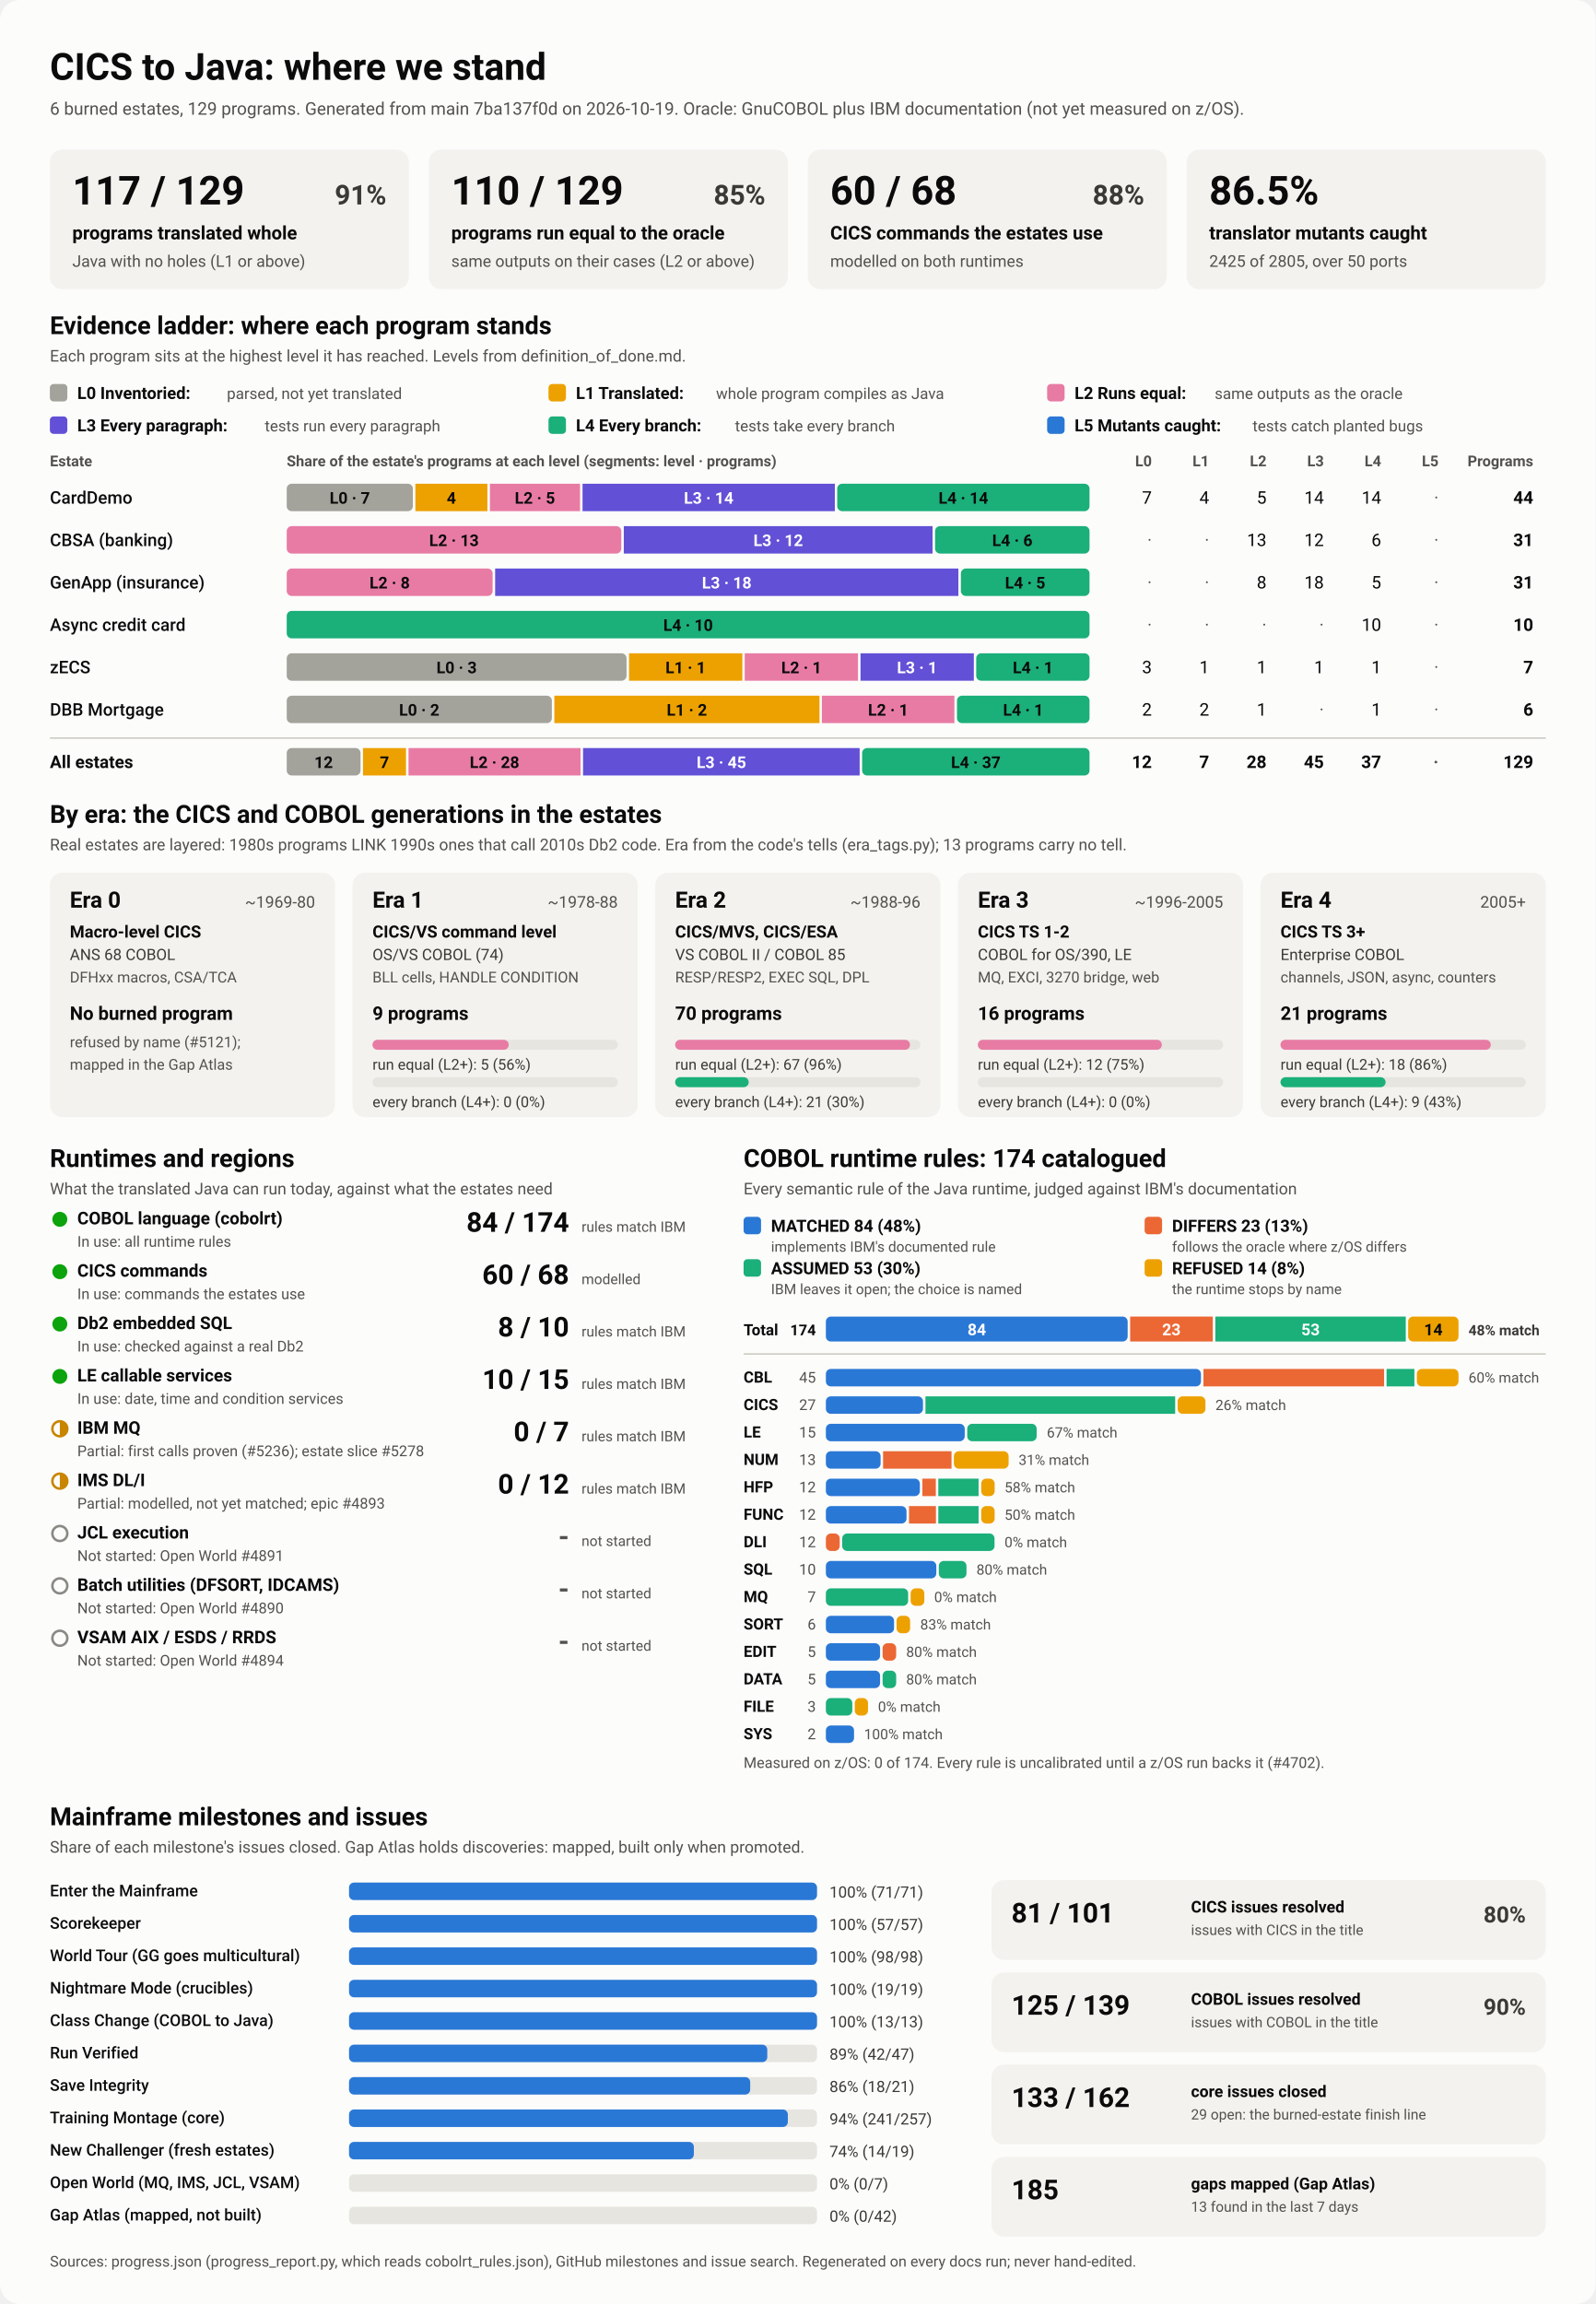
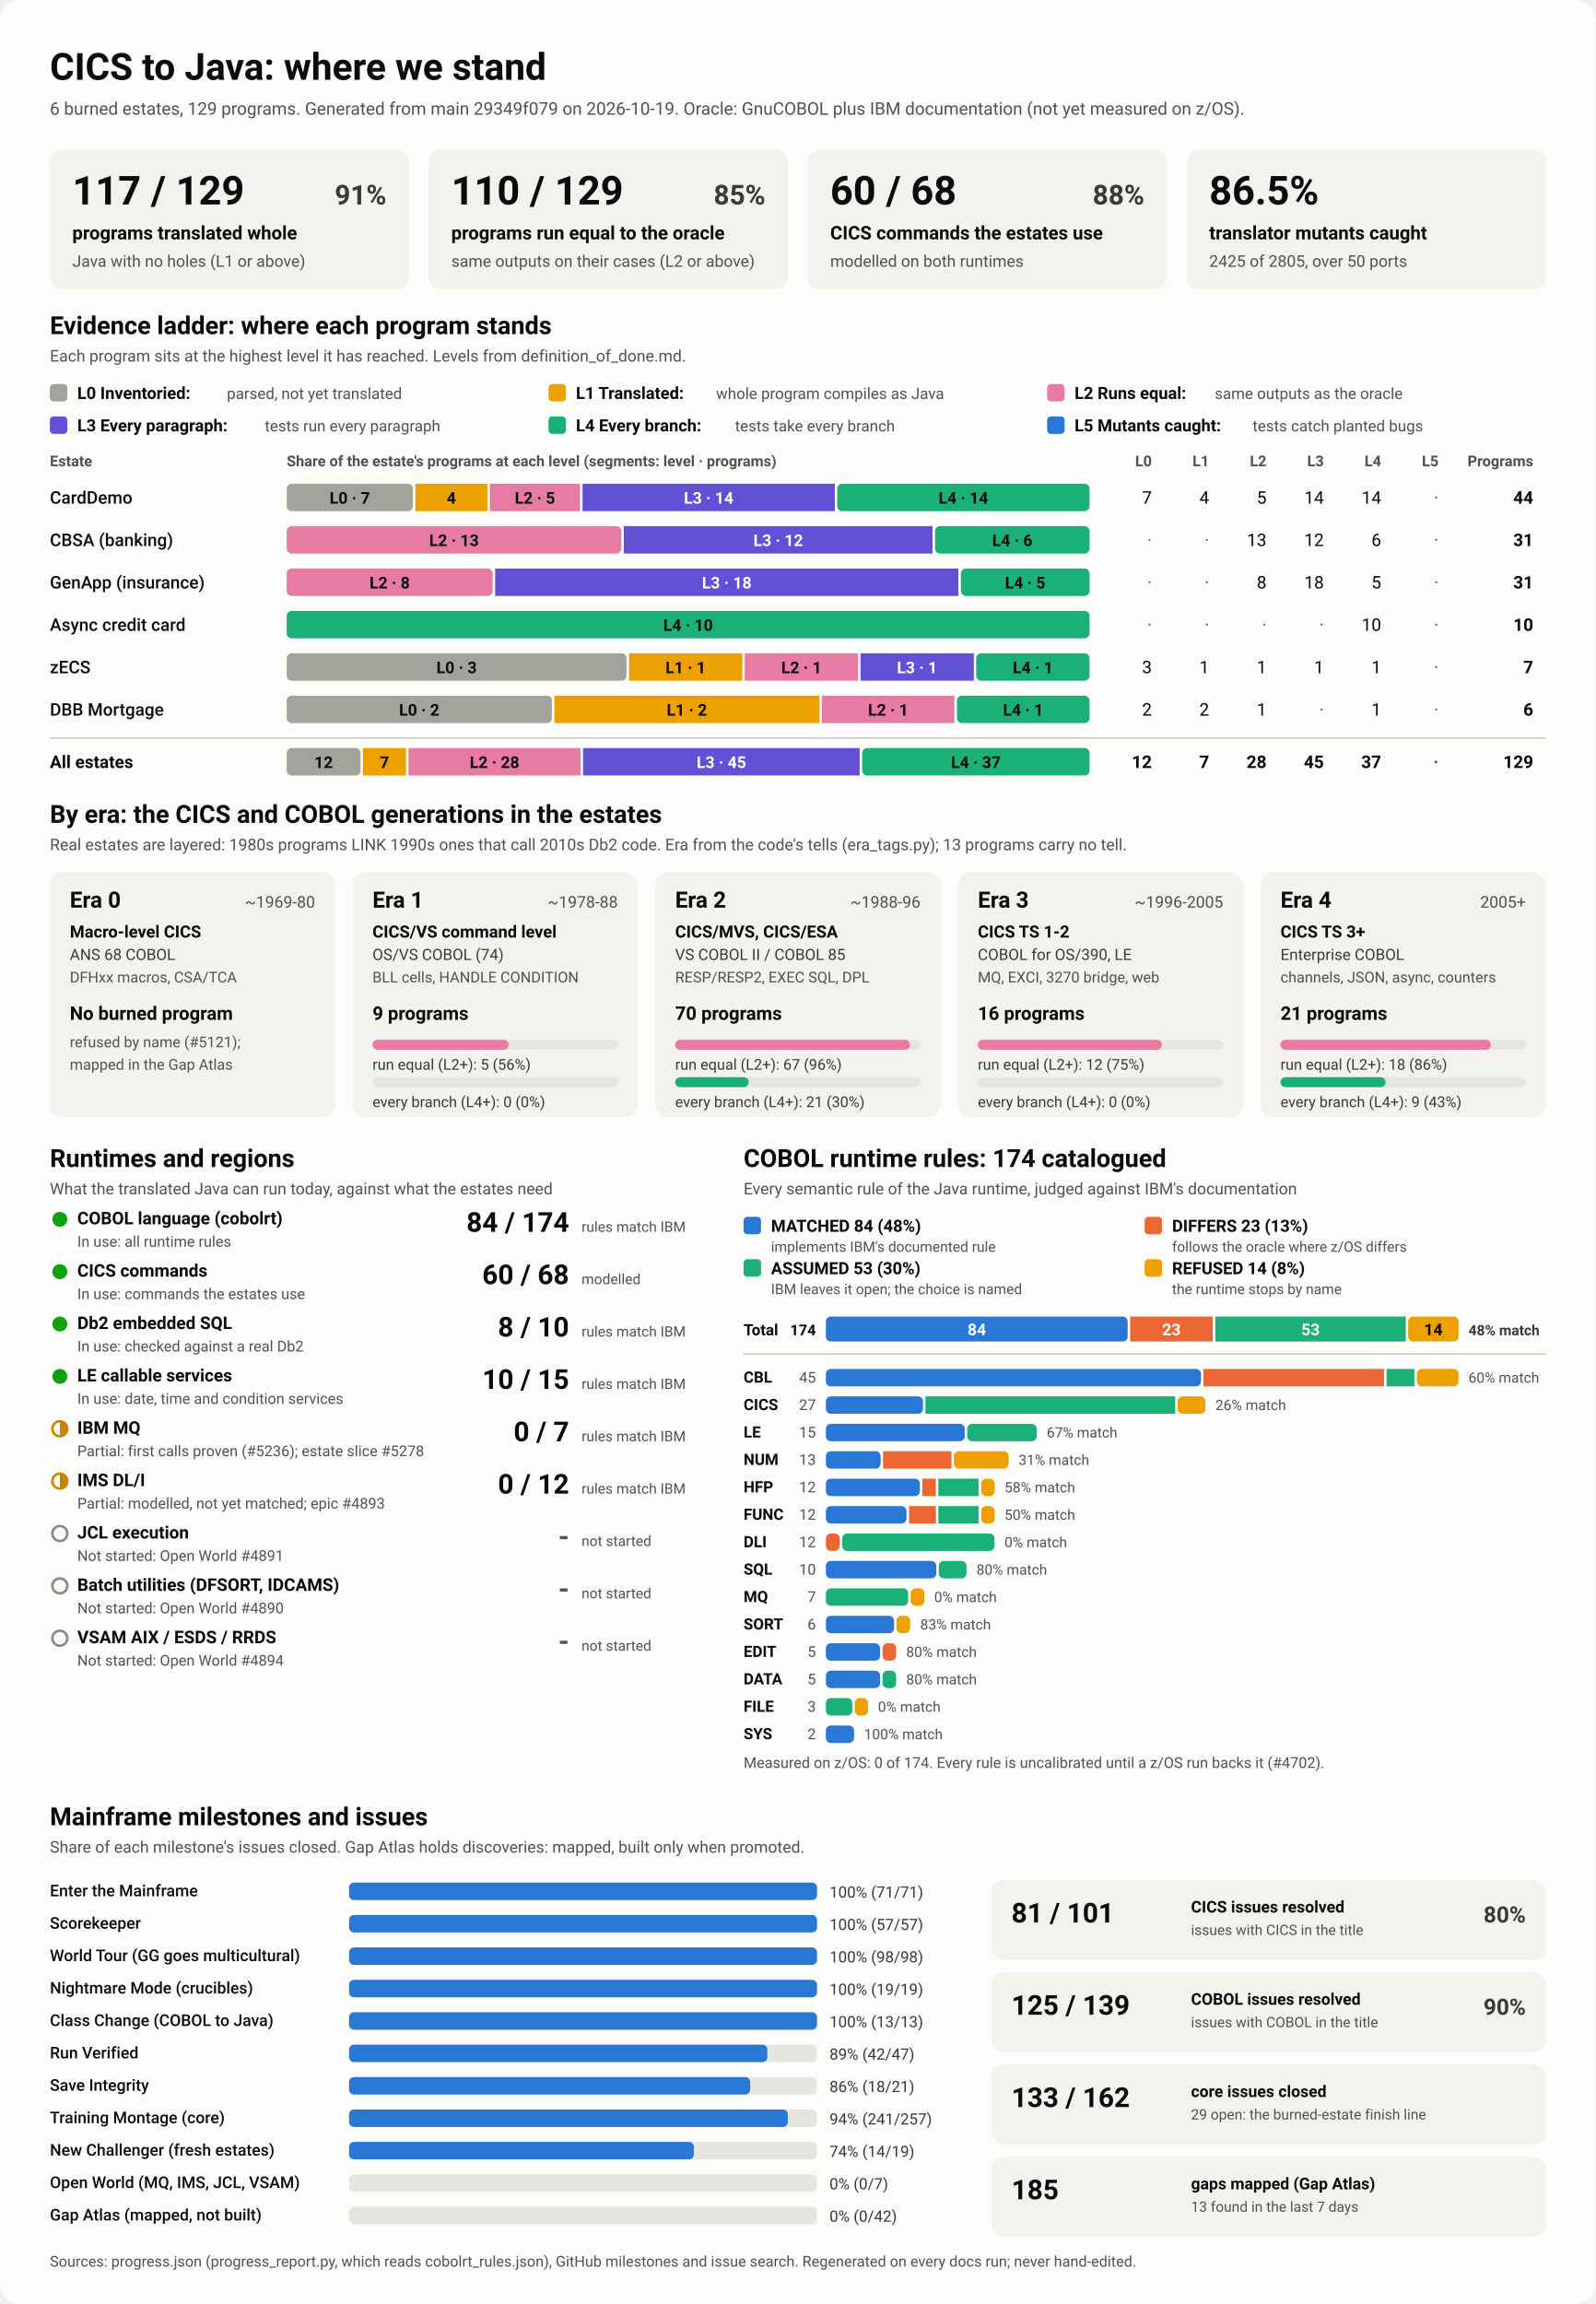
<svg xmlns="http://www.w3.org/2000/svg" viewBox="0 0 1280 1848" width="1280" height="1848" role="img" aria-labelledby="ttl">
  <style>
    svg { font-family: system-ui, -apple-system, 'Segoe UI', Roboto, Helvetica, Arial, sans-serif; }
    .bg { fill: #fcfcfb; }
    .card { fill: #f3f2ef; }
    .track { fill: #e6e5e0; }
    .rule { stroke: #c3c2b7; stroke-width: 1; }
    .t1 { fill: #0b0b0b; } .t2 { fill: #3a3936; } .t3 { fill: #52514e; }
    .on-dark { fill: #ffffff; } .on-light { fill: #0b0b0b; }
    .lv0 { fill: #a3a29b; } .lv1 { fill: #eda100; } .lv2 { fill: #e87ba4; } .lv3 { fill: #6250d6; } .lv4 { fill: #1baf7a; } .lv5 { fill: #2a78d6; } 
    .s0 { fill: #2a78d6; } .s1 { fill: #eb6834; } .s2 { fill: #1baf7a; } .s3 { fill: #eda100; } 
    .prog { fill: #2a78d6; }
    .st-good { fill: #0ca30c; } .st-warn { fill: none; stroke: #c98500; stroke-width: 2; }
    .st-warn-fill { fill: #c98500; } .st-none { fill: none; stroke: #8a8984; stroke-width: 2; }
    @media (prefers-color-scheme: dark) {
      .bg { fill: #1a1a19; } .card { fill: #242422; } .track { fill: #383835; } .rule { stroke: #52514e; }
      .t1 { fill: #f0efec; } .t2 { fill: #dddcd6; } .t3 { fill: #c3c2b7; }
      .on-light { fill: #0b0b0b; } .prog { fill: #3987e5; }
      .lv0 { fill: #6b6a64; } .lv1 { fill: #c98500; } .lv2 { fill: #d55181; } .lv3 { fill: #9085e9; } .lv4 { fill: #199e70; } .lv5 { fill: #3987e5; } 
      .s0 { fill: #3987e5; } .s1 { fill: #d95926; } .s2 { fill: #199e70; } .s3 { fill: #c98500; } 
    }
  </style>
  <rect class="bg" width="1280" height="1848" rx="16" />
  <text x="40.0" y="64.0" class="t1" font-size="30" font-weight="700" text-anchor="start">CICS to Java: where we stand</text>
-   <text x="40.0" y="92.0" class="t3" font-size="14" font-weight="400" text-anchor="start">6 burned estates, 129 programs. Generated from main 7ba137f0d on 2026-10-19. Oracle: GnuCOBOL plus IBM documentation (not yet measured on z/OS).</text>
+   <text x="40.0" y="92.0" class="t3" font-size="14" font-weight="400" text-anchor="start">6 burned estates, 129 programs. Generated from main 29349f079 on 2026-10-19. Oracle: GnuCOBOL plus IBM documentation (not yet measured on z/OS).</text>
  <rect x="40.0" y="120.0" width="288.0" height="112.0" rx="10" class="card" />
  <text x="58.0" y="164.0" class="t1" font-size="32" font-weight="700" text-anchor="start">117 / 129</text>
  <text x="310.0" y="164.0" class="t2" font-size="22" font-weight="600" text-anchor="end">91%</text>
  <text x="58.0" y="192.0" class="t1" font-size="15" font-weight="600" text-anchor="start">programs translated whole</text>
  <text x="58.0" y="214.0" class="t3" font-size="13" font-weight="400" text-anchor="start">Java with no holes (L1 or above)</text>
  <rect x="344.0" y="120.0" width="288.0" height="112.0" rx="10" class="card" />
  <text x="362.0" y="164.0" class="t1" font-size="32" font-weight="700" text-anchor="start">110 / 129</text>
  <text x="614.0" y="164.0" class="t2" font-size="22" font-weight="600" text-anchor="end">85%</text>
  <text x="362.0" y="192.0" class="t1" font-size="15" font-weight="600" text-anchor="start">programs run equal to the oracle</text>
  <text x="362.0" y="214.0" class="t3" font-size="13" font-weight="400" text-anchor="start">same outputs on their cases (L2 or above)</text>
  <rect x="648.0" y="120.0" width="288.0" height="112.0" rx="10" class="card" />
  <text x="666.0" y="164.0" class="t1" font-size="32" font-weight="700" text-anchor="start">60 / 68</text>
  <text x="918.0" y="164.0" class="t2" font-size="22" font-weight="600" text-anchor="end">88%</text>
  <text x="666.0" y="192.0" class="t1" font-size="15" font-weight="600" text-anchor="start">CICS commands the estates use</text>
  <text x="666.0" y="214.0" class="t3" font-size="13" font-weight="400" text-anchor="start">modelled on both runtimes</text>
  <rect x="952.0" y="120.0" width="288.0" height="112.0" rx="10" class="card" />
  <text x="970.0" y="164.0" class="t1" font-size="32" font-weight="700" text-anchor="start">86.5%</text>
  <text x="970.0" y="192.0" class="t1" font-size="15" font-weight="600" text-anchor="start">translator mutants caught</text>
  <text x="970.0" y="214.0" class="t3" font-size="13" font-weight="400" text-anchor="start">2425 of 2805, over 50 ports</text>
  <text x="40.0" y="268.0" class="t1" font-size="20" font-weight="700" text-anchor="start">Evidence ladder: where each program stands</text>
  <text x="40.0" y="290.0" class="t3" font-size="13" font-weight="400" text-anchor="start">Each program sits at the highest level it has reached. Levels from definition_of_done.md.</text>
  <rect x="40.0" y="308.0" width="14.0" height="14.0" rx="3" class="lv0" />
  <text x="62.0" y="320.0" class="t1" font-size="13.5" font-weight="600" text-anchor="start">L0 Inventoried:</text>
  <text x="182.0" y="320.0" class="t3" font-size="12.5" font-weight="400" text-anchor="start">parsed, not yet translated</text>
  <rect x="440.0" y="308.0" width="14.0" height="14.0" rx="3" class="lv1" />
  <text x="462.0" y="320.0" class="t1" font-size="13.5" font-weight="600" text-anchor="start">L1 Translated:</text>
  <text x="574.4" y="320.0" class="t3" font-size="12.5" font-weight="400" text-anchor="start">whole program compiles as Java</text>
  <rect x="840.0" y="308.0" width="14.0" height="14.0" rx="3" class="lv2" />
  <text x="862.0" y="320.0" class="t1" font-size="13.5" font-weight="600" text-anchor="start">L2 Runs equal:</text>
  <text x="974.4" y="320.0" class="t3" font-size="12.5" font-weight="400" text-anchor="start">same outputs as the oracle</text>
  <rect x="40.0" y="334.0" width="14.0" height="14.0" rx="3" class="lv3" />
  <text x="62.0" y="346.0" class="t1" font-size="13.5" font-weight="600" text-anchor="start">L3 Every paragraph:</text>
  <text x="212.4" y="346.0" class="t3" font-size="12.5" font-weight="400" text-anchor="start">tests run every paragraph</text>
  <rect x="440.0" y="334.0" width="14.0" height="14.0" rx="3" class="lv4" />
  <text x="462.0" y="346.0" class="t1" font-size="13.5" font-weight="600" text-anchor="start">L4 Every branch:</text>
  <text x="589.6" y="346.0" class="t3" font-size="12.5" font-weight="400" text-anchor="start">tests take every branch</text>
  <rect x="840.0" y="334.0" width="14.0" height="14.0" rx="3" class="lv5" />
  <text x="862.0" y="346.0" class="t1" font-size="13.5" font-weight="600" text-anchor="start">L5 Mutants caught:</text>
  <text x="1004.8" y="346.0" class="t3" font-size="12.5" font-weight="400" text-anchor="start">tests catch planted bugs</text>
  <text x="40.0" y="374.0" class="t3" font-size="12" font-weight="600" text-anchor="start">Estate</text>
  <text x="230.0" y="374.0" class="t3" font-size="12" font-weight="600" text-anchor="start">Share of the estate's programs at each level (segments: level · programs)</text>
  <text x="924.0" y="374.0" class="t3" font-size="12" font-weight="600" text-anchor="end">L0</text>
  <text x="970.0" y="374.0" class="t3" font-size="12" font-weight="600" text-anchor="end">L1</text>
  <text x="1016.0" y="374.0" class="t3" font-size="12" font-weight="600" text-anchor="end">L2</text>
  <text x="1062.0" y="374.0" class="t3" font-size="12" font-weight="600" text-anchor="end">L3</text>
  <text x="1108.0" y="374.0" class="t3" font-size="12" font-weight="600" text-anchor="end">L4</text>
  <text x="1154.0" y="374.0" class="t3" font-size="12" font-weight="600" text-anchor="end">L5</text>
  <text x="1230.0" y="374.0" class="t3" font-size="12" font-weight="600" text-anchor="end">Programs</text>
  <text x="40.0" y="404.0" class="t1" font-size="14" font-weight="500" text-anchor="start">CardDemo</text>
  <rect x="230.0" y="388.0" width="101.2" height="22.0" rx="4" class="lv0" />
  <text x="280.6" y="404.0" class="on-light" font-size="13" font-weight="600" text-anchor="middle">L0 · 7</text>
  <rect x="333.2" y="388.0" width="57.8" height="22.0" rx="0" class="lv1" />
  <text x="362.1" y="404.0" class="on-light" font-size="13" font-weight="600" text-anchor="middle">4</text>
  <rect x="393.0" y="388.0" width="72.3" height="22.0" rx="0" class="lv2" />
  <text x="429.1" y="404.0" class="on-light" font-size="13" font-weight="600" text-anchor="middle">L2 · 5</text>
  <rect x="467.3" y="388.0" width="202.4" height="22.0" rx="0" class="lv3" />
  <text x="568.5" y="404.0" class="on-dark" font-size="13" font-weight="600" text-anchor="middle">L3 · 14</text>
  <rect x="671.6" y="388.0" width="202.4" height="22.0" rx="4" class="lv4" />
  <text x="772.8" y="404.0" class="on-light" font-size="13" font-weight="600" text-anchor="middle">L4 · 14</text>
  <text x="924.0" y="404.0" class="t1" font-size="14" font-weight="400" text-anchor="end">7</text>
  <text x="970.0" y="404.0" class="t1" font-size="14" font-weight="400" text-anchor="end">4</text>
  <text x="1016.0" y="404.0" class="t1" font-size="14" font-weight="400" text-anchor="end">5</text>
  <text x="1062.0" y="404.0" class="t1" font-size="14" font-weight="400" text-anchor="end">14</text>
  <text x="1108.0" y="404.0" class="t1" font-size="14" font-weight="400" text-anchor="end">14</text>
  <text x="1154.0" y="404.0" class="t3" font-size="14" font-weight="400" text-anchor="end">·</text>
  <text x="1230.0" y="404.0" class="t1" font-size="14" font-weight="700" text-anchor="end">44</text>
  <text x="40.0" y="438.0" class="t1" font-size="14" font-weight="500" text-anchor="start">CBSA (banking)</text>
  <rect x="230.0" y="422.0" width="268.4" height="22.0" rx="4" class="lv2" />
  <text x="364.2" y="438.0" class="on-light" font-size="13" font-weight="600" text-anchor="middle">L2 · 13</text>
  <rect x="500.4" y="422.0" width="247.7" height="22.0" rx="0" class="lv3" />
  <text x="624.3" y="438.0" class="on-dark" font-size="13" font-weight="600" text-anchor="middle">L3 · 12</text>
  <rect x="750.1" y="422.0" width="123.9" height="22.0" rx="4" class="lv4" />
  <text x="812.1" y="438.0" class="on-light" font-size="13" font-weight="600" text-anchor="middle">L4 · 6</text>
  <text x="924.0" y="438.0" class="t3" font-size="14" font-weight="400" text-anchor="end">·</text>
  <text x="970.0" y="438.0" class="t3" font-size="14" font-weight="400" text-anchor="end">·</text>
  <text x="1016.0" y="438.0" class="t1" font-size="14" font-weight="400" text-anchor="end">13</text>
  <text x="1062.0" y="438.0" class="t1" font-size="14" font-weight="400" text-anchor="end">12</text>
  <text x="1108.0" y="438.0" class="t1" font-size="14" font-weight="400" text-anchor="end">6</text>
  <text x="1154.0" y="438.0" class="t3" font-size="14" font-weight="400" text-anchor="end">·</text>
  <text x="1230.0" y="438.0" class="t1" font-size="14" font-weight="700" text-anchor="end">31</text>
  <text x="40.0" y="472.0" class="t1" font-size="14" font-weight="500" text-anchor="start">GenApp (insurance)</text>
  <rect x="230.0" y="456.0" width="165.2" height="22.0" rx="4" class="lv2" />
  <text x="312.6" y="472.0" class="on-light" font-size="13" font-weight="600" text-anchor="middle">L2 · 8</text>
  <rect x="397.2" y="456.0" width="371.6" height="22.0" rx="0" class="lv3" />
  <text x="583.0" y="472.0" class="on-dark" font-size="13" font-weight="600" text-anchor="middle">L3 · 18</text>
  <rect x="770.8" y="456.0" width="103.2" height="22.0" rx="4" class="lv4" />
  <text x="822.4" y="472.0" class="on-light" font-size="13" font-weight="600" text-anchor="middle">L4 · 5</text>
  <text x="924.0" y="472.0" class="t3" font-size="14" font-weight="400" text-anchor="end">·</text>
  <text x="970.0" y="472.0" class="t3" font-size="14" font-weight="400" text-anchor="end">·</text>
  <text x="1016.0" y="472.0" class="t1" font-size="14" font-weight="400" text-anchor="end">8</text>
  <text x="1062.0" y="472.0" class="t1" font-size="14" font-weight="400" text-anchor="end">18</text>
  <text x="1108.0" y="472.0" class="t1" font-size="14" font-weight="400" text-anchor="end">5</text>
  <text x="1154.0" y="472.0" class="t3" font-size="14" font-weight="400" text-anchor="end">·</text>
  <text x="1230.0" y="472.0" class="t1" font-size="14" font-weight="700" text-anchor="end">31</text>
  <text x="40.0" y="506.0" class="t1" font-size="14" font-weight="500" text-anchor="start">Async credit card</text>
  <rect x="230.0" y="490.0" width="644.0" height="22.0" rx="4" class="lv4" />
  <text x="552.0" y="506.0" class="on-light" font-size="13" font-weight="600" text-anchor="middle">L4 · 10</text>
  <text x="924.0" y="506.0" class="t3" font-size="14" font-weight="400" text-anchor="end">·</text>
  <text x="970.0" y="506.0" class="t3" font-size="14" font-weight="400" text-anchor="end">·</text>
  <text x="1016.0" y="506.0" class="t3" font-size="14" font-weight="400" text-anchor="end">·</text>
  <text x="1062.0" y="506.0" class="t3" font-size="14" font-weight="400" text-anchor="end">·</text>
  <text x="1108.0" y="506.0" class="t1" font-size="14" font-weight="400" text-anchor="end">10</text>
  <text x="1154.0" y="506.0" class="t3" font-size="14" font-weight="400" text-anchor="end">·</text>
  <text x="1230.0" y="506.0" class="t1" font-size="14" font-weight="700" text-anchor="end">10</text>
  <text x="40.0" y="540.0" class="t1" font-size="14" font-weight="500" text-anchor="start">zECS</text>
  <rect x="230.0" y="524.0" width="272.6" height="22.0" rx="4" class="lv0" />
  <text x="366.3" y="540.0" class="on-light" font-size="13" font-weight="600" text-anchor="middle">L0 · 3</text>
  <rect x="504.6" y="524.0" width="90.9" height="22.0" rx="0" class="lv1" />
  <text x="550.0" y="540.0" class="on-light" font-size="13" font-weight="600" text-anchor="middle">L1 · 1</text>
  <rect x="597.4" y="524.0" width="90.9" height="22.0" rx="0" class="lv2" />
  <text x="642.9" y="540.0" class="on-light" font-size="13" font-weight="600" text-anchor="middle">L2 · 1</text>
  <rect x="690.3" y="524.0" width="90.9" height="22.0" rx="0" class="lv3" />
  <text x="735.7" y="540.0" class="on-dark" font-size="13" font-weight="600" text-anchor="middle">L3 · 1</text>
  <rect x="783.1" y="524.0" width="90.9" height="22.0" rx="4" class="lv4" />
  <text x="828.6" y="540.0" class="on-light" font-size="13" font-weight="600" text-anchor="middle">L4 · 1</text>
  <text x="924.0" y="540.0" class="t1" font-size="14" font-weight="400" text-anchor="end">3</text>
  <text x="970.0" y="540.0" class="t1" font-size="14" font-weight="400" text-anchor="end">1</text>
  <text x="1016.0" y="540.0" class="t1" font-size="14" font-weight="400" text-anchor="end">1</text>
  <text x="1062.0" y="540.0" class="t1" font-size="14" font-weight="400" text-anchor="end">1</text>
  <text x="1108.0" y="540.0" class="t1" font-size="14" font-weight="400" text-anchor="end">1</text>
  <text x="1154.0" y="540.0" class="t3" font-size="14" font-weight="400" text-anchor="end">·</text>
  <text x="1230.0" y="540.0" class="t1" font-size="14" font-weight="700" text-anchor="end">7</text>
  <text x="40.0" y="574.0" class="t1" font-size="14" font-weight="500" text-anchor="start">DBB Mortgage</text>
  <rect x="230.0" y="558.0" width="212.7" height="22.0" rx="4" class="lv0" />
  <text x="336.3" y="574.0" class="on-light" font-size="13" font-weight="600" text-anchor="middle">L0 · 2</text>
  <rect x="444.7" y="558.0" width="212.7" height="22.0" rx="0" class="lv1" />
  <text x="551.0" y="574.0" class="on-light" font-size="13" font-weight="600" text-anchor="middle">L1 · 2</text>
  <rect x="659.3" y="558.0" width="106.3" height="22.0" rx="0" class="lv2" />
  <text x="712.5" y="574.0" class="on-light" font-size="13" font-weight="600" text-anchor="middle">L2 · 1</text>
  <rect x="767.7" y="558.0" width="106.3" height="22.0" rx="4" class="lv4" />
  <text x="820.8" y="574.0" class="on-light" font-size="13" font-weight="600" text-anchor="middle">L4 · 1</text>
  <text x="924.0" y="574.0" class="t1" font-size="14" font-weight="400" text-anchor="end">2</text>
  <text x="970.0" y="574.0" class="t1" font-size="14" font-weight="400" text-anchor="end">2</text>
  <text x="1016.0" y="574.0" class="t1" font-size="14" font-weight="400" text-anchor="end">1</text>
  <text x="1062.0" y="574.0" class="t3" font-size="14" font-weight="400" text-anchor="end">·</text>
  <text x="1108.0" y="574.0" class="t1" font-size="14" font-weight="400" text-anchor="end">1</text>
  <text x="1154.0" y="574.0" class="t3" font-size="14" font-weight="400" text-anchor="end">·</text>
  <text x="1230.0" y="574.0" class="t1" font-size="14" font-weight="700" text-anchor="end">6</text>
  <line x1="40" x2="1240" y1="592" y2="592" class="rule" />
  <text x="40.0" y="616.0" class="t1" font-size="14" font-weight="700" text-anchor="start">All estates</text>
  <rect x="230.0" y="600.0" width="59.2" height="22.0" rx="4" class="lv0" />
  <text x="259.6" y="616.0" class="on-light" font-size="13" font-weight="600" text-anchor="middle">12</text>
  <rect x="291.2" y="600.0" width="34.5" height="22.0" rx="0" class="lv1" />
  <text x="308.4" y="616.0" class="on-light" font-size="13" font-weight="600" text-anchor="middle">7</text>
  <rect x="327.7" y="600.0" width="138.0" height="22.0" rx="0" class="lv2" />
  <text x="396.7" y="616.0" class="on-light" font-size="13" font-weight="600" text-anchor="middle">L2 · 28</text>
  <rect x="467.7" y="600.0" width="221.9" height="22.0" rx="0" class="lv3" />
  <text x="578.7" y="616.0" class="on-dark" font-size="13" font-weight="600" text-anchor="middle">L3 · 45</text>
  <rect x="691.6" y="600.0" width="182.4" height="22.0" rx="4" class="lv4" />
  <text x="782.8" y="616.0" class="on-light" font-size="13" font-weight="600" text-anchor="middle">L4 · 37</text>
  <text x="924.0" y="616.0" class="t1" font-size="14" font-weight="700" text-anchor="end">12</text>
  <text x="970.0" y="616.0" class="t1" font-size="14" font-weight="700" text-anchor="end">7</text>
  <text x="1016.0" y="616.0" class="t1" font-size="14" font-weight="700" text-anchor="end">28</text>
  <text x="1062.0" y="616.0" class="t1" font-size="14" font-weight="700" text-anchor="end">45</text>
  <text x="1108.0" y="616.0" class="t1" font-size="14" font-weight="700" text-anchor="end">37</text>
  <text x="1154.0" y="616.0" class="t3" font-size="14" font-weight="700" text-anchor="end">·</text>
  <text x="1230.0" y="616.0" class="t1" font-size="14" font-weight="700" text-anchor="end">129</text>
  <text x="40.0" y="660.0" class="t1" font-size="20" font-weight="700" text-anchor="start">By era: the CICS and COBOL generations in the estates</text>
  <text x="40.0" y="682.0" class="t3" font-size="13" font-weight="400" text-anchor="start">Real estates are layered: 1980s programs LINK 1990s ones that call 2010s Db2 code. Era from the code's tells (era_tags.py); 13 programs carry no tell.</text>
  <rect x="40.0" y="700.0" width="228.8" height="196.0" rx="10" class="card" />
  <text x="56.0" y="728.0" class="t1" font-size="18" font-weight="700" text-anchor="start">Era 0</text>
  <text x="252.8" y="728.0" class="t3" font-size="13" font-weight="400" text-anchor="end">~1969-80</text>
  <text x="56.0" y="752.0" class="t1" font-size="13.5" font-weight="600" text-anchor="start">Macro-level CICS</text>
  <text x="56.0" y="770.0" class="t2" font-size="12.5" font-weight="400" text-anchor="start">ANS 68 COBOL</text>
  <text x="56.0" y="788.0" class="t3" font-size="12" font-weight="400" text-anchor="start">DFHxx macros, CSA/TCA</text>
  <text x="56.0" y="818.0" class="t1" font-size="15" font-weight="700" text-anchor="start">No burned program</text>
  <text x="56.0" y="840.0" class="t3" font-size="12" font-weight="400" text-anchor="start">refused by name (#5121);</text>
  <text x="56.0" y="858.0" class="t3" font-size="12" font-weight="400" text-anchor="start">mapped in the Gap Atlas</text>
  <rect x="282.8" y="700.0" width="228.8" height="196.0" rx="10" class="card" />
  <text x="298.8" y="728.0" class="t1" font-size="18" font-weight="700" text-anchor="start">Era 1</text>
  <text x="495.6" y="728.0" class="t3" font-size="13" font-weight="400" text-anchor="end">~1978-88</text>
  <text x="298.8" y="752.0" class="t1" font-size="13.5" font-weight="600" text-anchor="start">CICS/VS command level</text>
  <text x="298.8" y="770.0" class="t2" font-size="12.5" font-weight="400" text-anchor="start">OS/VS COBOL (74)</text>
  <text x="298.8" y="788.0" class="t3" font-size="12" font-weight="400" text-anchor="start">BLL cells, HANDLE CONDITION</text>
  <text x="298.8" y="818.0" class="t1" font-size="15" font-weight="700" text-anchor="start">9 programs</text>
  <rect x="298.8" y="834.0" width="196.8" height="8.0" rx="4" class="track" />
  <rect x="298.8" y="834.0" width="109.3" height="8.0" rx="4" class="lv2" />
  <text x="298.8" y="858.0" class="t2" font-size="12" font-weight="400" text-anchor="start">run equal (L2+): 5 (56%)</text>
  <rect x="298.8" y="864.0" width="196.8" height="8.0" rx="4" class="track" />
  <text x="298.8" y="888.0" class="t2" font-size="12" font-weight="400" text-anchor="start">every branch (L4+): 0 (0%)</text>
  <rect x="525.6" y="700.0" width="228.8" height="196.0" rx="10" class="card" />
  <text x="541.6" y="728.0" class="t1" font-size="18" font-weight="700" text-anchor="start">Era 2</text>
  <text x="738.4" y="728.0" class="t3" font-size="13" font-weight="400" text-anchor="end">~1988-96</text>
  <text x="541.6" y="752.0" class="t1" font-size="13.5" font-weight="600" text-anchor="start">CICS/MVS, CICS/ESA</text>
  <text x="541.6" y="770.0" class="t2" font-size="12.5" font-weight="400" text-anchor="start">VS COBOL II / COBOL 85</text>
  <text x="541.6" y="788.0" class="t3" font-size="12" font-weight="400" text-anchor="start">RESP/RESP2, EXEC SQL, DPL</text>
  <text x="541.6" y="818.0" class="t1" font-size="15" font-weight="700" text-anchor="start">70 programs</text>
  <rect x="541.6" y="834.0" width="196.8" height="8.0" rx="4" class="track" />
  <rect x="541.6" y="834.0" width="188.4" height="8.0" rx="4" class="lv2" />
  <text x="541.6" y="858.0" class="t2" font-size="12" font-weight="400" text-anchor="start">run equal (L2+): 67 (96%)</text>
  <rect x="541.6" y="864.0" width="196.8" height="8.0" rx="4" class="track" />
  <rect x="541.6" y="864.0" width="59.0" height="8.0" rx="4" class="lv4" />
  <text x="541.6" y="888.0" class="t2" font-size="12" font-weight="400" text-anchor="start">every branch (L4+): 21 (30%)</text>
  <rect x="768.4" y="700.0" width="228.8" height="196.0" rx="10" class="card" />
  <text x="784.4" y="728.0" class="t1" font-size="18" font-weight="700" text-anchor="start">Era 3</text>
  <text x="981.2" y="728.0" class="t3" font-size="13" font-weight="400" text-anchor="end">~1996-2005</text>
  <text x="784.4" y="752.0" class="t1" font-size="13.5" font-weight="600" text-anchor="start">CICS TS 1-2</text>
  <text x="784.4" y="770.0" class="t2" font-size="12.5" font-weight="400" text-anchor="start">COBOL for OS/390, LE</text>
  <text x="784.4" y="788.0" class="t3" font-size="12" font-weight="400" text-anchor="start">MQ, EXCI, 3270 bridge, web</text>
  <text x="784.4" y="818.0" class="t1" font-size="15" font-weight="700" text-anchor="start">16 programs</text>
  <rect x="784.4" y="834.0" width="196.8" height="8.0" rx="4" class="track" />
  <rect x="784.4" y="834.0" width="147.6" height="8.0" rx="4" class="lv2" />
  <text x="784.4" y="858.0" class="t2" font-size="12" font-weight="400" text-anchor="start">run equal (L2+): 12 (75%)</text>
  <rect x="784.4" y="864.0" width="196.8" height="8.0" rx="4" class="track" />
  <text x="784.4" y="888.0" class="t2" font-size="12" font-weight="400" text-anchor="start">every branch (L4+): 0 (0%)</text>
  <rect x="1011.2" y="700.0" width="228.8" height="196.0" rx="10" class="card" />
  <text x="1027.2" y="728.0" class="t1" font-size="18" font-weight="700" text-anchor="start">Era 4</text>
  <text x="1224.0" y="728.0" class="t3" font-size="13" font-weight="400" text-anchor="end">2005+</text>
  <text x="1027.2" y="752.0" class="t1" font-size="13.5" font-weight="600" text-anchor="start">CICS TS 3+</text>
  <text x="1027.2" y="770.0" class="t2" font-size="12.5" font-weight="400" text-anchor="start">Enterprise COBOL</text>
  <text x="1027.2" y="788.0" class="t3" font-size="12" font-weight="400" text-anchor="start">channels, JSON, async, counters</text>
  <text x="1027.2" y="818.0" class="t1" font-size="15" font-weight="700" text-anchor="start">21 programs</text>
  <rect x="1027.2" y="834.0" width="196.8" height="8.0" rx="4" class="track" />
  <rect x="1027.2" y="834.0" width="168.7" height="8.0" rx="4" class="lv2" />
  <text x="1027.2" y="858.0" class="t2" font-size="12" font-weight="400" text-anchor="start">run equal (L2+): 18 (86%)</text>
  <rect x="1027.2" y="864.0" width="196.8" height="8.0" rx="4" class="track" />
  <rect x="1027.2" y="864.0" width="84.3" height="8.0" rx="4" class="lv4" />
  <text x="1027.2" y="888.0" class="t2" font-size="12" font-weight="400" text-anchor="start">every branch (L4+): 9 (43%)</text>
  <text x="40.0" y="936.0" class="t1" font-size="20" font-weight="700" text-anchor="start">Runtimes and regions</text>
  <text x="40.0" y="958.0" class="t3" font-size="13" font-weight="400" text-anchor="start">What the translated Java can run today, against what the estates need</text>
  <circle cx="48" cy="978" r="6" class="st-good" />
  <text x="62.0" y="982.0" class="t1" font-size="14" font-weight="600" text-anchor="start">COBOL language (cobolrt)</text>
  <text x="62.0" y="1000.0" class="t3" font-size="12" font-weight="400" text-anchor="start">In use: all runtime rules</text>
  <text x="456.5" y="988.0" class="t1" font-size="22" font-weight="700" text-anchor="end">84 / 174</text>
  <text x="466.5" y="988.0" class="t3" font-size="11.5" font-weight="400" text-anchor="start">rules match IBM</text>
  <circle cx="48" cy="1020" r="6" class="st-good" />
  <text x="62.0" y="1024.0" class="t1" font-size="14" font-weight="600" text-anchor="start">CICS commands</text>
  <text x="62.0" y="1042.0" class="t3" font-size="12" font-weight="400" text-anchor="start">In use: commands the estates use</text>
  <text x="456.5" y="1030.0" class="t1" font-size="22" font-weight="700" text-anchor="end">60 / 68</text>
  <text x="466.5" y="1030.0" class="t3" font-size="11.5" font-weight="400" text-anchor="start">modelled</text>
  <circle cx="48" cy="1062" r="6" class="st-good" />
  <text x="62.0" y="1066.0" class="t1" font-size="14" font-weight="600" text-anchor="start">Db2 embedded SQL</text>
  <text x="62.0" y="1084.0" class="t3" font-size="12" font-weight="400" text-anchor="start">In use: checked against a real Db2</text>
  <text x="456.5" y="1072.0" class="t1" font-size="22" font-weight="700" text-anchor="end">8 / 10</text>
  <text x="466.5" y="1072.0" class="t3" font-size="11.5" font-weight="400" text-anchor="start">rules match IBM</text>
  <circle cx="48" cy="1104" r="6" class="st-good" />
  <text x="62.0" y="1108.0" class="t1" font-size="14" font-weight="600" text-anchor="start">LE callable services</text>
  <text x="62.0" y="1126.0" class="t3" font-size="12" font-weight="400" text-anchor="start">In use: date, time and condition services</text>
  <text x="456.5" y="1114.0" class="t1" font-size="22" font-weight="700" text-anchor="end">10 / 15</text>
  <text x="466.5" y="1114.0" class="t3" font-size="11.5" font-weight="400" text-anchor="start">rules match IBM</text>
  <circle cx="48" cy="1146" r="6" class="st-warn" />
  <path d="M 48 1140 A 6 6 0 0 1 48 1152 Z" class="st-warn-fill" />
  <text x="62.0" y="1150.0" class="t1" font-size="14" font-weight="600" text-anchor="start">IBM MQ</text>
  <text x="62.0" y="1168.0" class="t3" font-size="12" font-weight="400" text-anchor="start">Partial: first calls proven (#5236); estate slice #5278</text>
  <text x="456.5" y="1156.0" class="t1" font-size="22" font-weight="700" text-anchor="end">0 / 7</text>
  <text x="466.5" y="1156.0" class="t3" font-size="11.5" font-weight="400" text-anchor="start">rules match IBM</text>
  <circle cx="48" cy="1188" r="6" class="st-warn" />
  <path d="M 48 1182 A 6 6 0 0 1 48 1194 Z" class="st-warn-fill" />
  <text x="62.0" y="1192.0" class="t1" font-size="14" font-weight="600" text-anchor="start">IMS DL/I</text>
  <text x="62.0" y="1210.0" class="t3" font-size="12" font-weight="400" text-anchor="start">Partial: modelled, not yet matched; epic #4893</text>
  <text x="456.5" y="1198.0" class="t1" font-size="22" font-weight="700" text-anchor="end">0 / 12</text>
  <text x="466.5" y="1198.0" class="t3" font-size="11.5" font-weight="400" text-anchor="start">rules match IBM</text>
  <circle cx="48" cy="1230" r="6" class="st-none" />
  <text x="62.0" y="1234.0" class="t1" font-size="14" font-weight="600" text-anchor="start">JCL execution</text>
  <text x="62.0" y="1252.0" class="t3" font-size="12" font-weight="400" text-anchor="start">Not started: Open World #4891</text>
  <text x="456.5" y="1240.0" class="t3" font-size="22" font-weight="700" text-anchor="end">-</text>
  <text x="466.5" y="1240.0" class="t3" font-size="11.5" font-weight="400" text-anchor="start">not started</text>
  <circle cx="48" cy="1272" r="6" class="st-none" />
  <text x="62.0" y="1276.0" class="t1" font-size="14" font-weight="600" text-anchor="start">Batch utilities (DFSORT, IDCAMS)</text>
  <text x="62.0" y="1294.0" class="t3" font-size="12" font-weight="400" text-anchor="start">Not started: Open World #4890</text>
  <text x="456.5" y="1282.0" class="t3" font-size="22" font-weight="700" text-anchor="end">-</text>
  <text x="466.5" y="1282.0" class="t3" font-size="11.5" font-weight="400" text-anchor="start">not started</text>
  <circle cx="48" cy="1314" r="6" class="st-none" />
  <text x="62.0" y="1318.0" class="t1" font-size="14" font-weight="600" text-anchor="start">VSAM AIX / ESDS / RRDS</text>
  <text x="62.0" y="1336.0" class="t3" font-size="12" font-weight="400" text-anchor="start">Not started: Open World #4894</text>
  <text x="456.5" y="1324.0" class="t3" font-size="22" font-weight="700" text-anchor="end">-</text>
  <text x="466.5" y="1324.0" class="t3" font-size="11.5" font-weight="400" text-anchor="start">not started</text>
  <text x="596.5" y="936.0" class="t1" font-size="20" font-weight="700" text-anchor="start">COBOL runtime rules: 174 catalogued</text>
  <text x="596.5" y="958.0" class="t3" font-size="13" font-weight="400" text-anchor="start">Every semantic rule of the Java runtime, judged against IBM's documentation</text>
  <rect x="596.5" y="976.0" width="14.0" height="14.0" rx="3" class="s0" />
  <text x="618.5" y="988.0" class="t1" font-size="13.5" font-weight="600" text-anchor="start">MATCHED  84 (48%)</text>
  <text x="618.5" y="1004.0" class="t3" font-size="11.5" font-weight="400" text-anchor="start">implements IBM's documented rule</text>
  <rect x="918.2" y="976.0" width="14.0" height="14.0" rx="3" class="s1" />
  <text x="940.2" y="988.0" class="t1" font-size="13.5" font-weight="600" text-anchor="start">DIFFERS  23 (13%)</text>
  <text x="940.2" y="1004.0" class="t3" font-size="11.5" font-weight="400" text-anchor="start">follows the oracle where z/OS differs</text>
  <rect x="596.5" y="1010.0" width="14.0" height="14.0" rx="3" class="s2" />
  <text x="618.5" y="1022.0" class="t1" font-size="13.5" font-weight="600" text-anchor="start">ASSUMED  53 (30%)</text>
  <text x="618.5" y="1038.0" class="t3" font-size="11.5" font-weight="400" text-anchor="start">IBM leaves it open; the choice is named</text>
  <rect x="918.2" y="1010.0" width="14.0" height="14.0" rx="3" class="s3" />
  <text x="940.2" y="1022.0" class="t1" font-size="13.5" font-weight="600" text-anchor="start">REFUSED  14 (8%)</text>
  <text x="940.2" y="1038.0" class="t3" font-size="11.5" font-weight="400" text-anchor="start">the runtime stops by name</text>
  <text x="596.5" y="1071.0" class="t1" font-size="12.5" font-weight="700" text-anchor="start">Total</text>
  <text x="654.5" y="1071.0" class="t1" font-size="12" font-weight="700" text-anchor="end">174</text>
  <rect x="662.5" y="1056.0" width="242.1" height="20.0" rx="4" class="s0" />
  <text x="783.6" y="1071.0" class="on-dark" font-size="13" font-weight="600" text-anchor="middle">84</text>
  <rect x="906.6" y="1056.0" width="66.3" height="20.0" rx="0" class="s1" />
  <text x="939.7" y="1071.0" class="on-dark" font-size="13" font-weight="600" text-anchor="middle">23</text>
  <rect x="974.9" y="1056.0" width="152.8" height="20.0" rx="0" class="s2" />
  <text x="1051.3" y="1071.0" class="on-dark" font-size="13" font-weight="600" text-anchor="middle">53</text>
  <rect x="1129.6" y="1056.0" width="40.4" height="20.0" rx="4" class="s3" />
  <text x="1149.8" y="1071.0" class="on-light" font-size="13" font-weight="600" text-anchor="middle">14</text>
  <text x="1178.0" y="1071.0" class="t2" font-size="11.5" font-weight="600" text-anchor="start">48% match</text>
  <line x1="596.5" x2="1240.0" y1="1086" y2="1086" class="rule" />
  <text x="596.5" y="1109.0" class="t1" font-size="12.5" font-weight="600" text-anchor="start">CBL</text>
  <text x="654.5" y="1109.0" class="t3" font-size="12" font-weight="400" text-anchor="end">45</text>
  <rect x="662.5" y="1098.0" width="300.9" height="14.0" rx="4" class="s0" />
  <rect x="965.4" y="1098.0" width="144.9" height="14.0" rx="0" class="s1" />
  <rect x="1112.3" y="1098.0" width="22.3" height="14.0" rx="0" class="s2" />
  <rect x="1136.6" y="1098.0" width="33.4" height="14.0" rx="4" class="s3" />
  <text x="1178.0" y="1109.0" class="t3" font-size="11.5" font-weight="400" text-anchor="start">60% match</text>
  <text x="596.5" y="1131.0" class="t1" font-size="12.5" font-weight="600" text-anchor="start">CICS</text>
  <text x="654.5" y="1131.0" class="t3" font-size="12" font-weight="400" text-anchor="end">27</text>
  <rect x="662.5" y="1120.0" width="77.9" height="14.0" rx="4" class="s0" />
  <rect x="742.4" y="1120.0" width="200.3" height="14.0" rx="0" class="s2" />
  <rect x="944.7" y="1120.0" width="22.3" height="14.0" rx="4" class="s3" />
  <text x="975.0" y="1131.0" class="t3" font-size="11.5" font-weight="400" text-anchor="start">26% match</text>
  <text x="596.5" y="1153.0" class="t1" font-size="12.5" font-weight="600" text-anchor="start">LE</text>
  <text x="654.5" y="1153.0" class="t3" font-size="12" font-weight="400" text-anchor="end">15</text>
  <rect x="662.5" y="1142.0" width="111.4" height="14.0" rx="4" class="s0" />
  <rect x="775.9" y="1142.0" width="55.7" height="14.0" rx="4" class="s2" />
  <text x="839.7" y="1153.0" class="t3" font-size="11.5" font-weight="400" text-anchor="start">67% match</text>
  <text x="596.5" y="1175.0" class="t1" font-size="12.5" font-weight="600" text-anchor="start">NUM</text>
  <text x="654.5" y="1175.0" class="t3" font-size="12" font-weight="400" text-anchor="end">13</text>
  <rect x="662.5" y="1164.0" width="43.9" height="14.0" rx="4" class="s0" />
  <rect x="708.4" y="1164.0" width="54.9" height="14.0" rx="0" class="s1" />
  <rect x="765.2" y="1164.0" width="43.9" height="14.0" rx="4" class="s3" />
  <text x="817.1" y="1175.0" class="t3" font-size="11.5" font-weight="400" text-anchor="start">31% match</text>
  <text x="596.5" y="1197.0" class="t1" font-size="12.5" font-weight="600" text-anchor="start">HFP</text>
  <text x="654.5" y="1197.0" class="t3" font-size="12" font-weight="400" text-anchor="end">12</text>
  <rect x="662.5" y="1186.0" width="75.4" height="14.0" rx="4" class="s0" />
  <rect x="739.9" y="1186.0" width="10.8" height="14.0" rx="0" class="s1" />
  <rect x="752.7" y="1186.0" width="32.3" height="14.0" rx="0" class="s2" />
  <rect x="787.1" y="1186.0" width="10.8" height="14.0" rx="4" class="s3" />
  <text x="805.8" y="1197.0" class="t3" font-size="11.5" font-weight="400" text-anchor="start">58% match</text>
  <text x="596.5" y="1219.0" class="t1" font-size="12.5" font-weight="600" text-anchor="start">FUNC</text>
  <text x="654.5" y="1219.0" class="t3" font-size="12" font-weight="400" text-anchor="end">12</text>
  <rect x="662.5" y="1208.0" width="64.7" height="14.0" rx="4" class="s0" />
  <rect x="729.2" y="1208.0" width="21.6" height="14.0" rx="0" class="s1" />
  <rect x="752.7" y="1208.0" width="32.3" height="14.0" rx="0" class="s2" />
  <rect x="787.1" y="1208.0" width="10.8" height="14.0" rx="4" class="s3" />
  <text x="805.8" y="1219.0" class="t3" font-size="11.5" font-weight="400" text-anchor="start">50% match</text>
  <text x="596.5" y="1241.0" class="t1" font-size="12.5" font-weight="600" text-anchor="start">DLI</text>
  <text x="654.5" y="1241.0" class="t3" font-size="12" font-weight="400" text-anchor="end">12</text>
  <rect x="662.5" y="1230.0" width="11.1" height="14.0" rx="4" class="s1" />
  <rect x="675.6" y="1230.0" width="122.2" height="14.0" rx="4" class="s2" />
  <text x="805.8" y="1241.0" class="t3" font-size="11.5" font-weight="400" text-anchor="start">0% match</text>
  <text x="596.5" y="1263.0" class="t1" font-size="12.5" font-weight="600" text-anchor="start">SQL</text>
  <text x="654.5" y="1263.0" class="t3" font-size="12" font-weight="400" text-anchor="end">10</text>
  <rect x="662.5" y="1252.0" width="88.6" height="14.0" rx="4" class="s0" />
  <rect x="753.1" y="1252.0" width="22.2" height="14.0" rx="4" class="s2" />
  <text x="783.3" y="1263.0" class="t3" font-size="11.5" font-weight="400" text-anchor="start">80% match</text>
  <text x="596.5" y="1285.0" class="t1" font-size="12.5" font-weight="600" text-anchor="start">MQ</text>
  <text x="654.5" y="1285.0" class="t3" font-size="12" font-weight="400" text-anchor="end">7</text>
  <rect x="662.5" y="1274.0" width="66.0" height="14.0" rx="4" class="s2" />
  <rect x="730.5" y="1274.0" width="11.0" height="14.0" rx="4" class="s3" />
  <text x="749.4" y="1285.0" class="t3" font-size="11.5" font-weight="400" text-anchor="start">0% match</text>
  <text x="596.5" y="1307.0" class="t1" font-size="12.5" font-weight="600" text-anchor="start">SORT</text>
  <text x="654.5" y="1307.0" class="t3" font-size="12" font-weight="400" text-anchor="end">6</text>
  <rect x="662.5" y="1296.0" width="54.7" height="14.0" rx="4" class="s0" />
  <rect x="719.2" y="1296.0" width="10.9" height="14.0" rx="4" class="s3" />
  <text x="738.2" y="1307.0" class="t3" font-size="11.5" font-weight="400" text-anchor="start">83% match</text>
  <text x="596.5" y="1329.0" class="t1" font-size="12.5" font-weight="600" text-anchor="start">EDIT</text>
  <text x="654.5" y="1329.0" class="t3" font-size="12" font-weight="400" text-anchor="end">5</text>
  <rect x="662.5" y="1318.0" width="43.5" height="14.0" rx="4" class="s0" />
  <rect x="708.0" y="1318.0" width="10.9" height="14.0" rx="4" class="s1" />
  <text x="726.9" y="1329.0" class="t3" font-size="11.5" font-weight="400" text-anchor="start">80% match</text>
  <text x="596.5" y="1351.0" class="t1" font-size="12.5" font-weight="600" text-anchor="start">DATA</text>
  <text x="654.5" y="1351.0" class="t3" font-size="12" font-weight="400" text-anchor="end">5</text>
  <rect x="662.5" y="1340.0" width="43.5" height="14.0" rx="4" class="s0" />
  <rect x="708.0" y="1340.0" width="10.9" height="14.0" rx="4" class="s2" />
  <text x="726.9" y="1351.0" class="t3" font-size="11.5" font-weight="400" text-anchor="start">80% match</text>
  <text x="596.5" y="1373.0" class="t1" font-size="12.5" font-weight="600" text-anchor="start">FILE</text>
  <text x="654.5" y="1373.0" class="t3" font-size="12" font-weight="400" text-anchor="end">3</text>
  <rect x="662.5" y="1362.0" width="21.2" height="14.0" rx="4" class="s2" />
  <rect x="685.7" y="1362.0" width="10.6" height="14.0" rx="4" class="s3" />
  <text x="704.3" y="1373.0" class="t3" font-size="11.5" font-weight="400" text-anchor="start">0% match</text>
  <text x="596.5" y="1395.0" class="t1" font-size="12.5" font-weight="600" text-anchor="start">SYS</text>
  <text x="654.5" y="1395.0" class="t3" font-size="12" font-weight="400" text-anchor="end">2</text>
  <rect x="662.5" y="1384.0" width="22.6" height="14.0" rx="4" class="s0" />
  <text x="693.1" y="1395.0" class="t3" font-size="11.5" font-weight="400" text-anchor="start">100% match</text>
  <text x="596.5" y="1418.0" class="t3" font-size="12" font-weight="400" text-anchor="start">Measured on z/OS: 0 of 174. Every rule is uncalibrated until a z/OS run backs it (#4702).</text>
  <text x="40.0" y="1464.0" class="t1" font-size="20" font-weight="700" text-anchor="start">Mainframe milestones and issues</text>
  <text x="40.0" y="1486.0" class="t3" font-size="13" font-weight="400" text-anchor="start">Share of each milestone's issues closed. Gap Atlas holds discoveries: mapped, built only when promoted.</text>
  <text x="40.0" y="1521.0" class="t1" font-size="13" font-weight="500" text-anchor="start">Enter the Mainframe</text>
  <rect x="280.0" y="1510.0" width="375.4" height="14.0" rx="4" class="track" />
  <rect x="280.0" y="1510.0" width="375.4" height="14.0" rx="4" class="prog" />
  <text x="665.4" y="1522.0" class="t2" font-size="12.5" font-weight="400" text-anchor="start">100%  (71/71)</text>
  <text x="40.0" y="1547.0" class="t1" font-size="13" font-weight="500" text-anchor="start">Scorekeeper</text>
  <rect x="280.0" y="1536.0" width="375.4" height="14.0" rx="4" class="track" />
  <rect x="280.0" y="1536.0" width="375.4" height="14.0" rx="4" class="prog" />
  <text x="665.4" y="1548.0" class="t2" font-size="12.5" font-weight="400" text-anchor="start">100%  (57/57)</text>
  <text x="40.0" y="1573.0" class="t1" font-size="13" font-weight="500" text-anchor="start">World Tour (GG goes multicultural)</text>
  <rect x="280.0" y="1562.0" width="375.4" height="14.0" rx="4" class="track" />
  <rect x="280.0" y="1562.0" width="375.4" height="14.0" rx="4" class="prog" />
  <text x="665.4" y="1574.0" class="t2" font-size="12.5" font-weight="400" text-anchor="start">100%  (98/98)</text>
  <text x="40.0" y="1599.0" class="t1" font-size="13" font-weight="500" text-anchor="start">Nightmare Mode (crucibles)</text>
  <rect x="280.0" y="1588.0" width="375.4" height="14.0" rx="4" class="track" />
  <rect x="280.0" y="1588.0" width="375.4" height="14.0" rx="4" class="prog" />
  <text x="665.4" y="1600.0" class="t2" font-size="12.5" font-weight="400" text-anchor="start">100%  (19/19)</text>
  <text x="40.0" y="1625.0" class="t1" font-size="13" font-weight="500" text-anchor="start">Class Change (COBOL to Java)</text>
  <rect x="280.0" y="1614.0" width="375.4" height="14.0" rx="4" class="track" />
  <rect x="280.0" y="1614.0" width="375.4" height="14.0" rx="4" class="prog" />
  <text x="665.4" y="1626.0" class="t2" font-size="12.5" font-weight="400" text-anchor="start">100%  (13/13)</text>
  <text x="40.0" y="1651.0" class="t1" font-size="13" font-weight="500" text-anchor="start">Run Verified</text>
  <rect x="280.0" y="1640.0" width="375.4" height="14.0" rx="4" class="track" />
  <rect x="280.0" y="1640.0" width="335.5" height="14.0" rx="4" class="prog" />
  <text x="665.4" y="1652.0" class="t2" font-size="12.5" font-weight="400" text-anchor="start">89%  (42/47)</text>
  <text x="40.0" y="1677.0" class="t1" font-size="13" font-weight="500" text-anchor="start">Save Integrity</text>
  <rect x="280.0" y="1666.0" width="375.4" height="14.0" rx="4" class="track" />
  <rect x="280.0" y="1666.0" width="321.8" height="14.0" rx="4" class="prog" />
  <text x="665.4" y="1678.0" class="t2" font-size="12.5" font-weight="400" text-anchor="start">86%  (18/21)</text>
  <text x="40.0" y="1703.0" class="t1" font-size="13" font-weight="500" text-anchor="start">Training Montage (core)</text>
  <rect x="280.0" y="1692.0" width="375.4" height="14.0" rx="4" class="track" />
  <rect x="280.0" y="1692.0" width="352.0" height="14.0" rx="4" class="prog" />
  <text x="665.4" y="1704.0" class="t2" font-size="12.5" font-weight="400" text-anchor="start">94%  (241/257)</text>
  <text x="40.0" y="1729.0" class="t1" font-size="13" font-weight="500" text-anchor="start">New Challenger (fresh estates)</text>
  <rect x="280.0" y="1718.0" width="375.4" height="14.0" rx="4" class="track" />
  <rect x="280.0" y="1718.0" width="276.6" height="14.0" rx="4" class="prog" />
  <text x="665.4" y="1730.0" class="t2" font-size="12.5" font-weight="400" text-anchor="start">74%  (14/19)</text>
  <text x="40.0" y="1755.0" class="t1" font-size="13" font-weight="500" text-anchor="start">Open World (MQ, IMS, JCL, VSAM)</text>
  <rect x="280.0" y="1744.0" width="375.4" height="14.0" rx="4" class="track" />
  <text x="665.4" y="1756.0" class="t2" font-size="12.5" font-weight="400" text-anchor="start">0%  (0/7)</text>
  <text x="40.0" y="1781.0" class="t1" font-size="13" font-weight="500" text-anchor="start">Gap Atlas (mapped, not built)</text>
  <rect x="280.0" y="1770.0" width="375.4" height="14.0" rx="4" class="track" />
  <text x="665.4" y="1782.0" class="t2" font-size="12.5" font-weight="400" text-anchor="start">0%  (0/42)</text>
  <rect x="795.4" y="1508.0" width="444.6" height="64.0" rx="10" class="card" />
  <text x="811.4" y="1542.0" class="t1" font-size="22" font-weight="700" text-anchor="start">81 / 101</text>
  <text x="1224.0" y="1542.0" class="t2" font-size="18" font-weight="600" text-anchor="end">80%</text>
  <text x="955.4" y="1534.0" class="t1" font-size="13" font-weight="600" text-anchor="start">CICS issues resolved</text>
  <text x="955.4" y="1552.0" class="t3" font-size="11.5" font-weight="400" text-anchor="start">issues with CICS in the title</text>
  <rect x="795.4" y="1582.0" width="444.6" height="64.0" rx="10" class="card" />
  <text x="811.4" y="1616.0" class="t1" font-size="22" font-weight="700" text-anchor="start">125 / 139</text>
  <text x="1224.0" y="1616.0" class="t2" font-size="18" font-weight="600" text-anchor="end">90%</text>
  <text x="955.4" y="1608.0" class="t1" font-size="13" font-weight="600" text-anchor="start">COBOL issues resolved</text>
  <text x="955.4" y="1626.0" class="t3" font-size="11.5" font-weight="400" text-anchor="start">issues with COBOL in the title</text>
  <rect x="795.4" y="1656.0" width="444.6" height="64.0" rx="10" class="card" />
  <text x="811.4" y="1690.0" class="t1" font-size="22" font-weight="700" text-anchor="start">133 / 162</text>
  <text x="955.4" y="1682.0" class="t1" font-size="13" font-weight="600" text-anchor="start">core issues closed</text>
  <text x="955.4" y="1700.0" class="t3" font-size="11.5" font-weight="400" text-anchor="start">29 open: the burned-estate finish line</text>
  <rect x="795.4" y="1730.0" width="444.6" height="64.0" rx="10" class="card" />
  <text x="811.4" y="1764.0" class="t1" font-size="22" font-weight="700" text-anchor="start">185</text>
  <text x="955.4" y="1756.0" class="t1" font-size="13" font-weight="600" text-anchor="start">gaps mapped (Gap Atlas)</text>
  <text x="955.4" y="1774.0" class="t3" font-size="11.5" font-weight="400" text-anchor="start">13 found in the last 7 days</text>
  <text x="40.0" y="1818.0" class="t3" font-size="12" font-weight="400" text-anchor="start">Sources: progress.json (progress_report.py, which reads cobolrt_rules.json), GitHub milestones and issue search. Regenerated on every docs run; never hand-edited.</text>
</svg>
